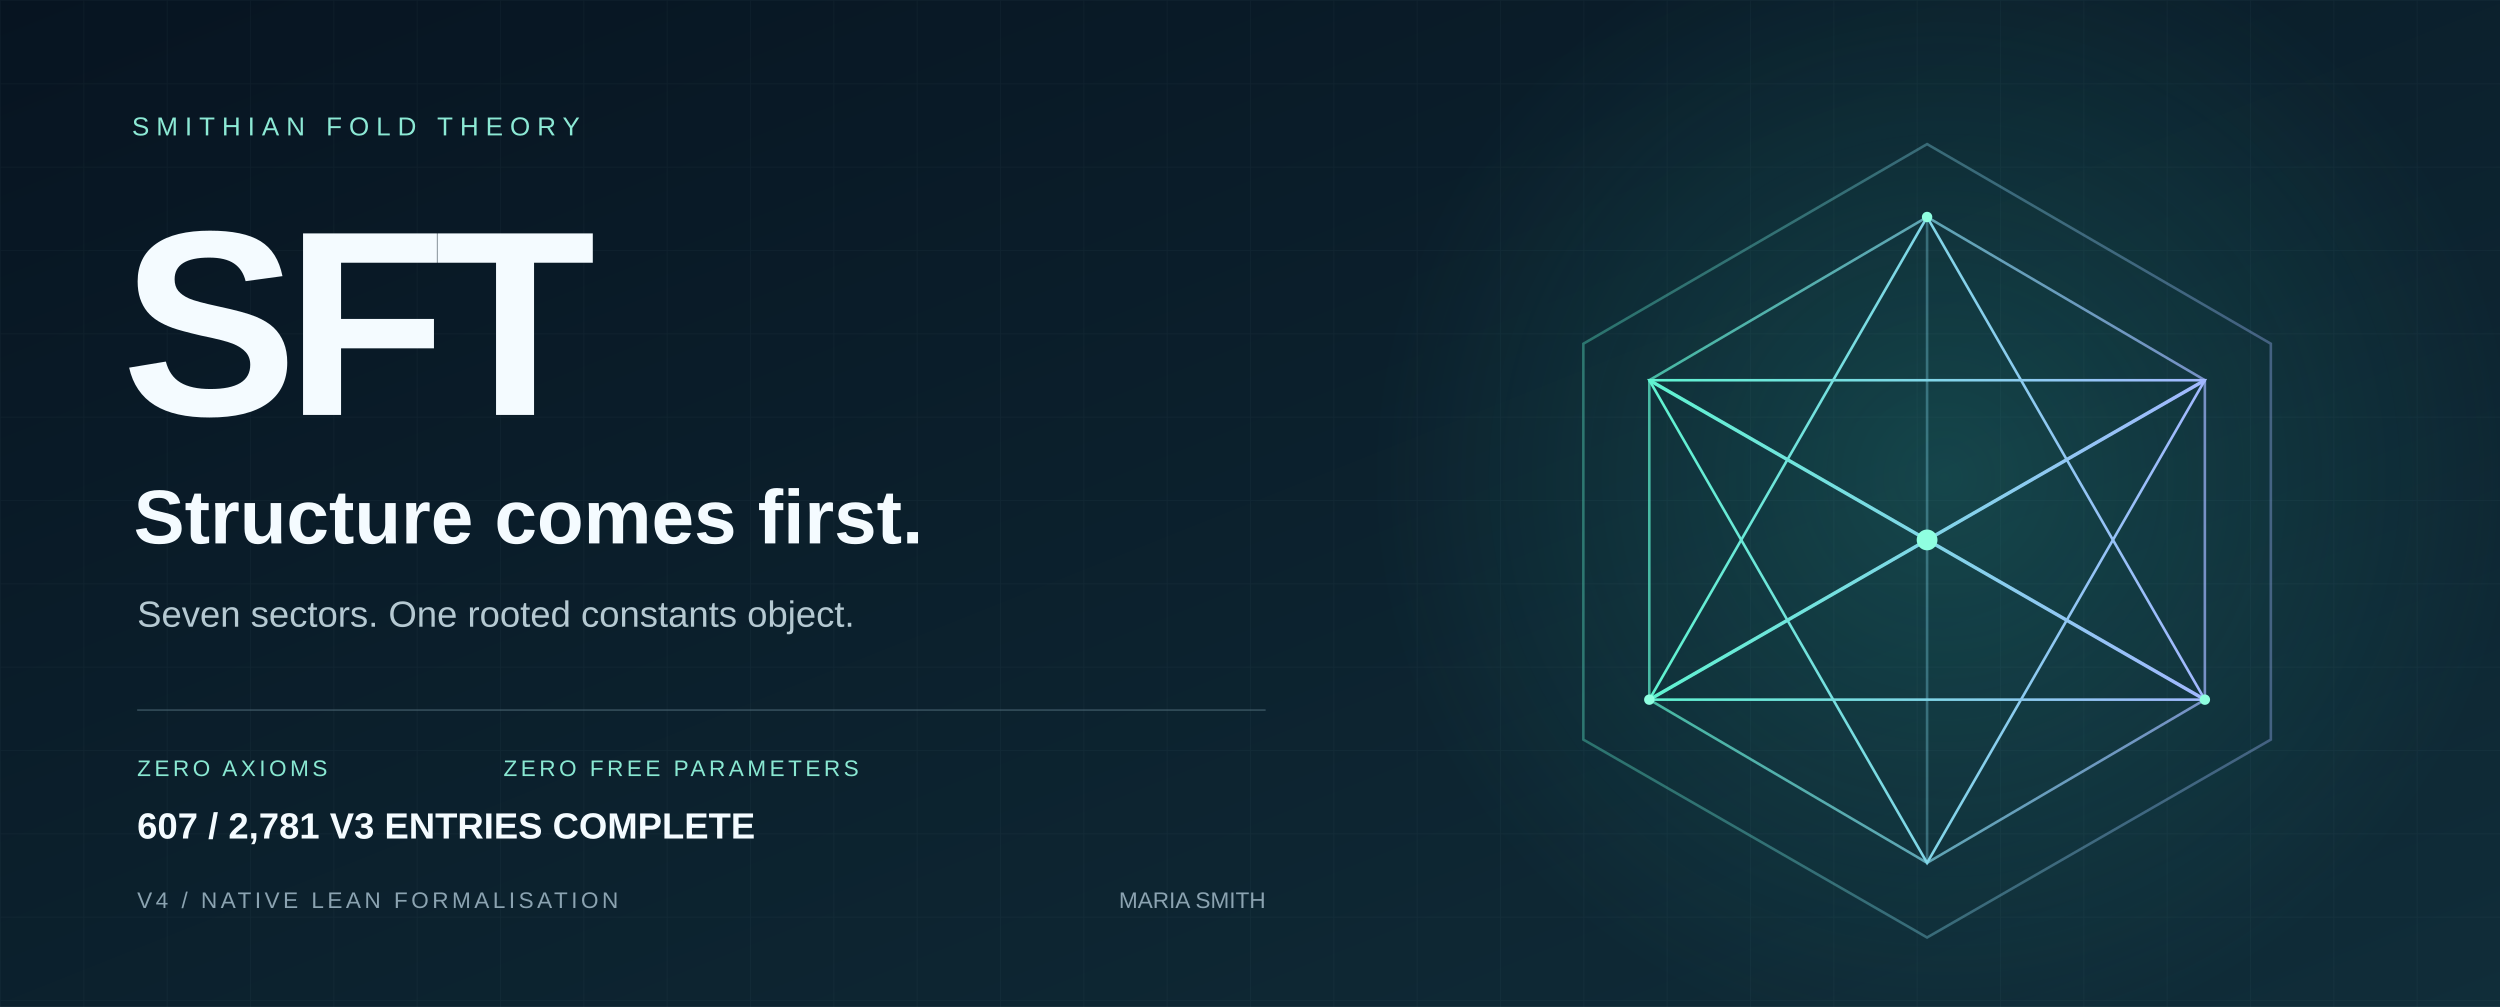
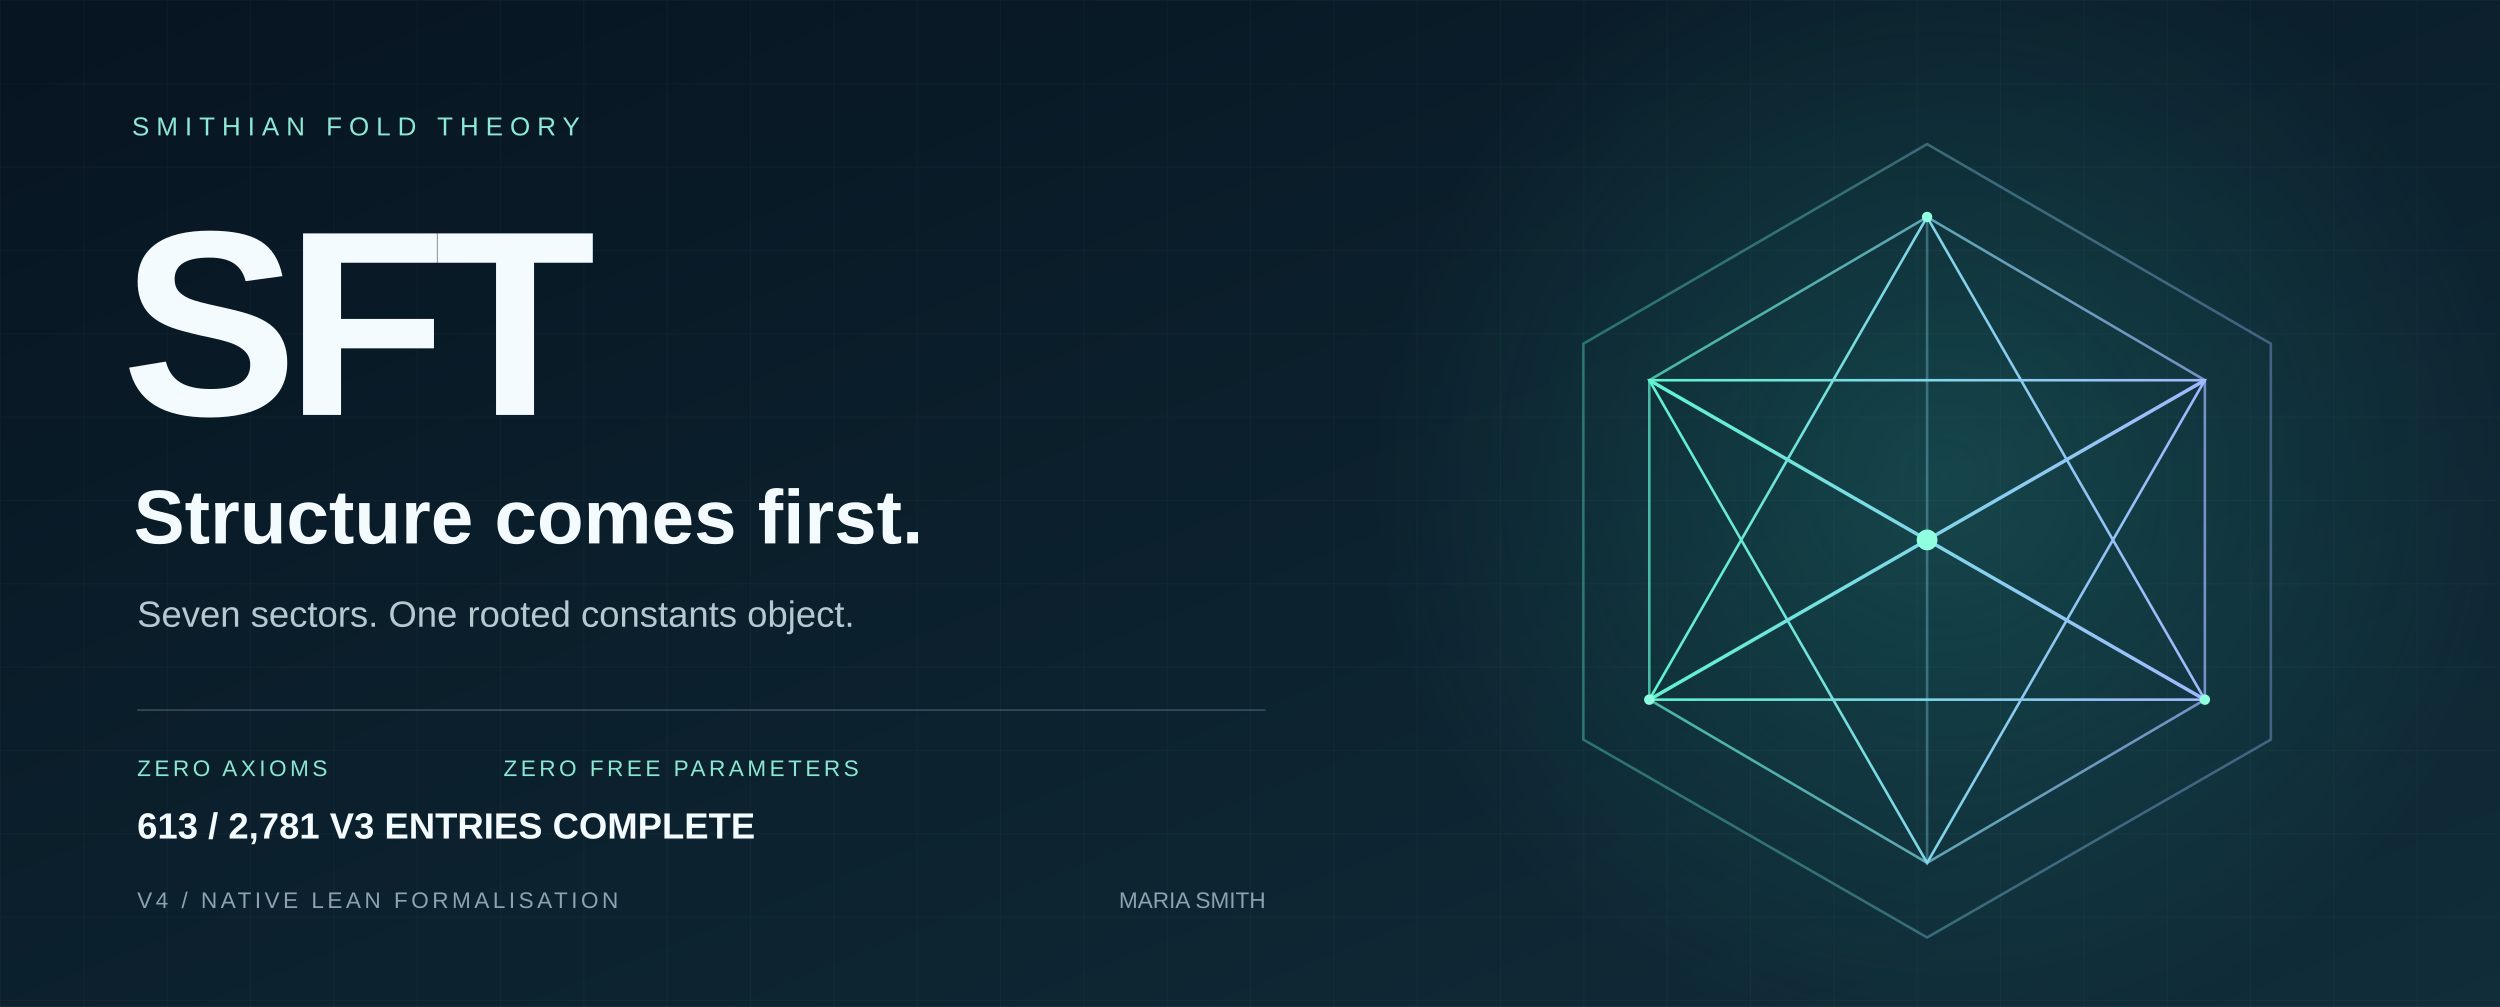
<svg xmlns="http://www.w3.org/2000/svg" width="1440" height="580" viewBox="0 0 1440 580" role="img" aria-labelledby="title desc">
  <defs>
    <linearGradient id="bg" x2="1" y2="1">
      <stop stop-color="#071421" />
      <stop offset="1" stop-color="#102d39" />
    </linearGradient>
    <linearGradient id="edge">
      <stop stop-color="#5ff3d0" />
      <stop offset="1" stop-color="#a2b8ff" />
    </linearGradient>
    <radialGradient id="glow">
      <stop stop-color="#36ccb4" stop-opacity=".2" />
      <stop offset="1" stop-color="#36ccb4" stop-opacity="0" />
    </radialGradient>
    <pattern id="grid" width="48" height="48" patternUnits="userSpaceOnUse">
      <path d="M48 0H0V48" fill="none" stroke="#c6eee7" stroke-opacity=".035" />
    </pattern>
  </defs>
  <path fill="url(#bg)" d="M0 0h1440v580H0z" />
  <path fill="url(#grid)" d="M0 0h1440v580H0z" />
  <circle cx="1120" cy="275" r="330" fill="url(#glow)" />
  <g fill="none" stroke="url(#edge)" stroke-width="1.5">
    <path d="M1110 83 1308 198 1308 426 1110 540 912 426 912 198Z" opacity=".36" />
    <path d="m1110 125 160 94v184l-160 94-160-94V219Z" opacity=".7" />
    <path d="m1110 125 0 372M950 219l320 184M1270 219 950 403" opacity=".35" />
    <path d="m1110 125 160 278-320 0Z" />
    <path d="m1110 497 160-278-320 0Z" />
    <path d="m950 219 160 92 160-92M950 403l160-92 160 92" stroke-width="2" />
  </g>
  <circle cx="1110" cy="311" r="6" fill="#8fffe0" />
  <g fill="#8fffe0">
    <circle cx="1110" cy="125" r="3" />
    <circle cx="950" cy="403" r="3" />
    <circle cx="1270" cy="403" r="3" />
  </g>
  <g font-family="Arial, Helvetica, sans-serif">
    <text x="76" y="78" fill="#8ce9d5" font-size="15" letter-spacing="4">SMITHIAN FOLD THEORY</text>
    <text x="70" y="239" fill="#f4fbff" font-weight="700" font-size="152" letter-spacing="-7">SFT</text>
    <text x="77" y="313" fill="#f4fbff" font-size="44" font-weight="600">Structure comes first.</text>
    <text x="79" y="361" fill="#b5c9d2" font-size="21">Seven sectors. One rooted constants object.</text>
    <path d="M79 409H729" stroke="#587482" stroke-opacity=".5" />
    <text x="79" y="447" fill="#89e8d2" font-size="13" letter-spacing="2">ZERO AXIOMS</text>
    <text x="290" y="447" fill="#89e8d2" font-size="13" letter-spacing="2">ZERO FREE PARAMETERS</text>
    <text x="79" y="523" fill="#8ba3b1" font-size="13" letter-spacing="2">V4 / NATIVE LEAN FORMALISATION</text>
    <text x="729" y="523" fill="#8ba3b1" font-size="13" text-anchor="end">MARIA SMITH</text>
-     <text x="79" y="483" fill="#f4fbff" font-size="21" font-weight="600">607 / 2,781 V3 ENTRIES COMPLETE</text>
+     <text x="79" y="483" fill="#f4fbff" font-size="21" font-weight="600">613 / 2,781 V3 ENTRIES COMPLETE</text>
  </g>
</svg>
